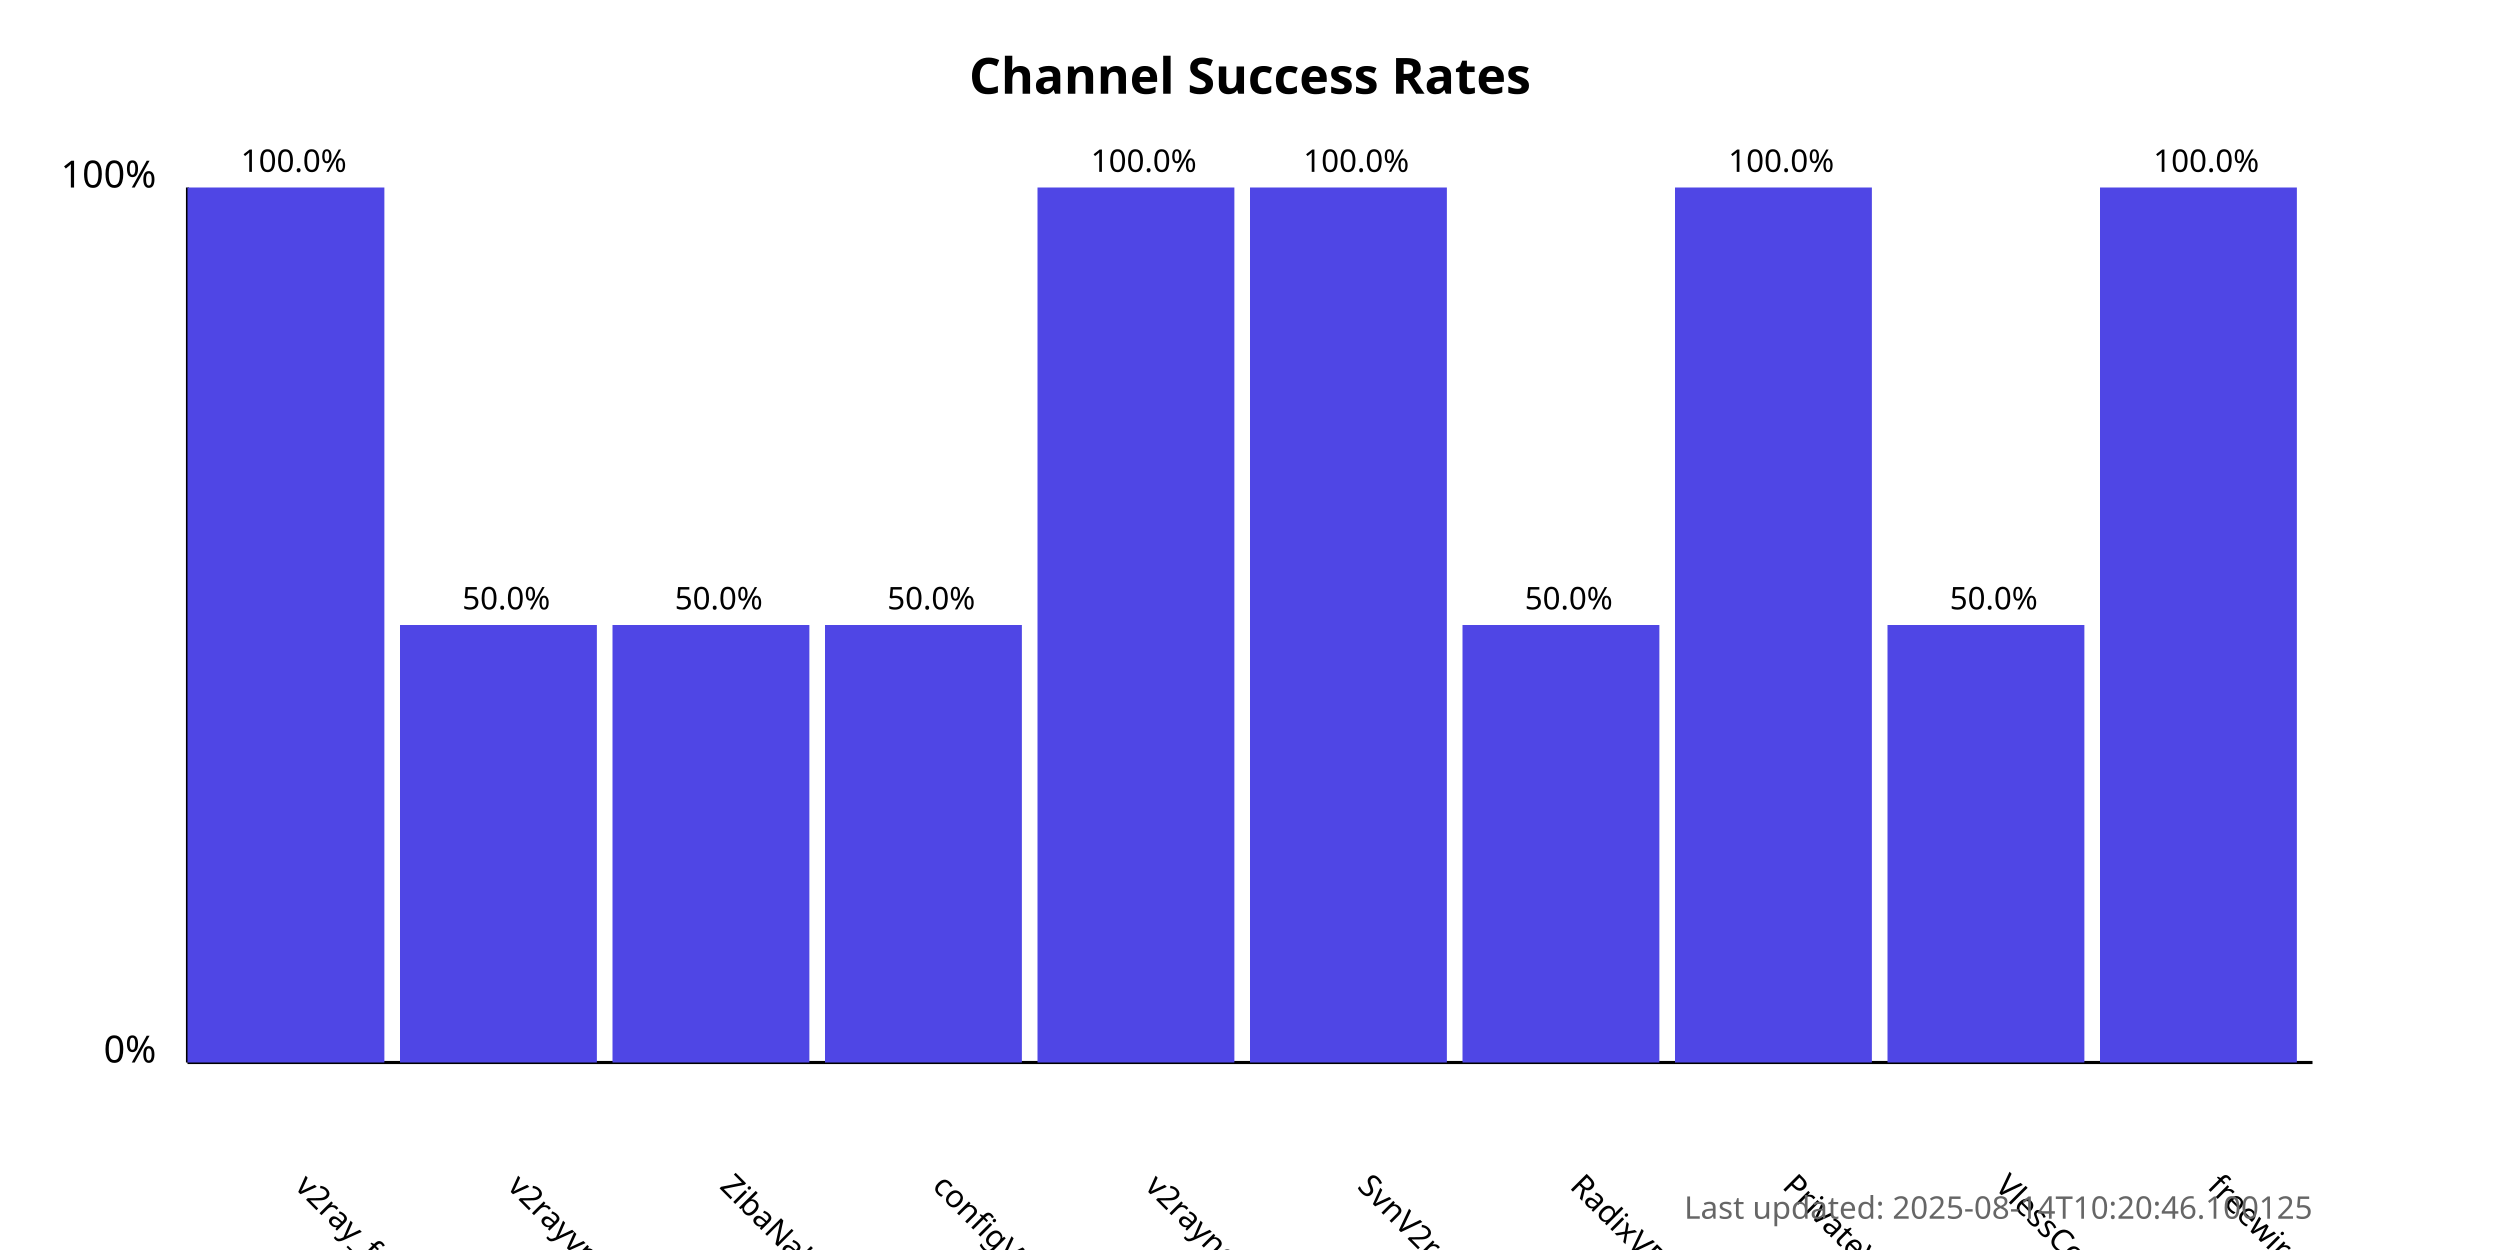
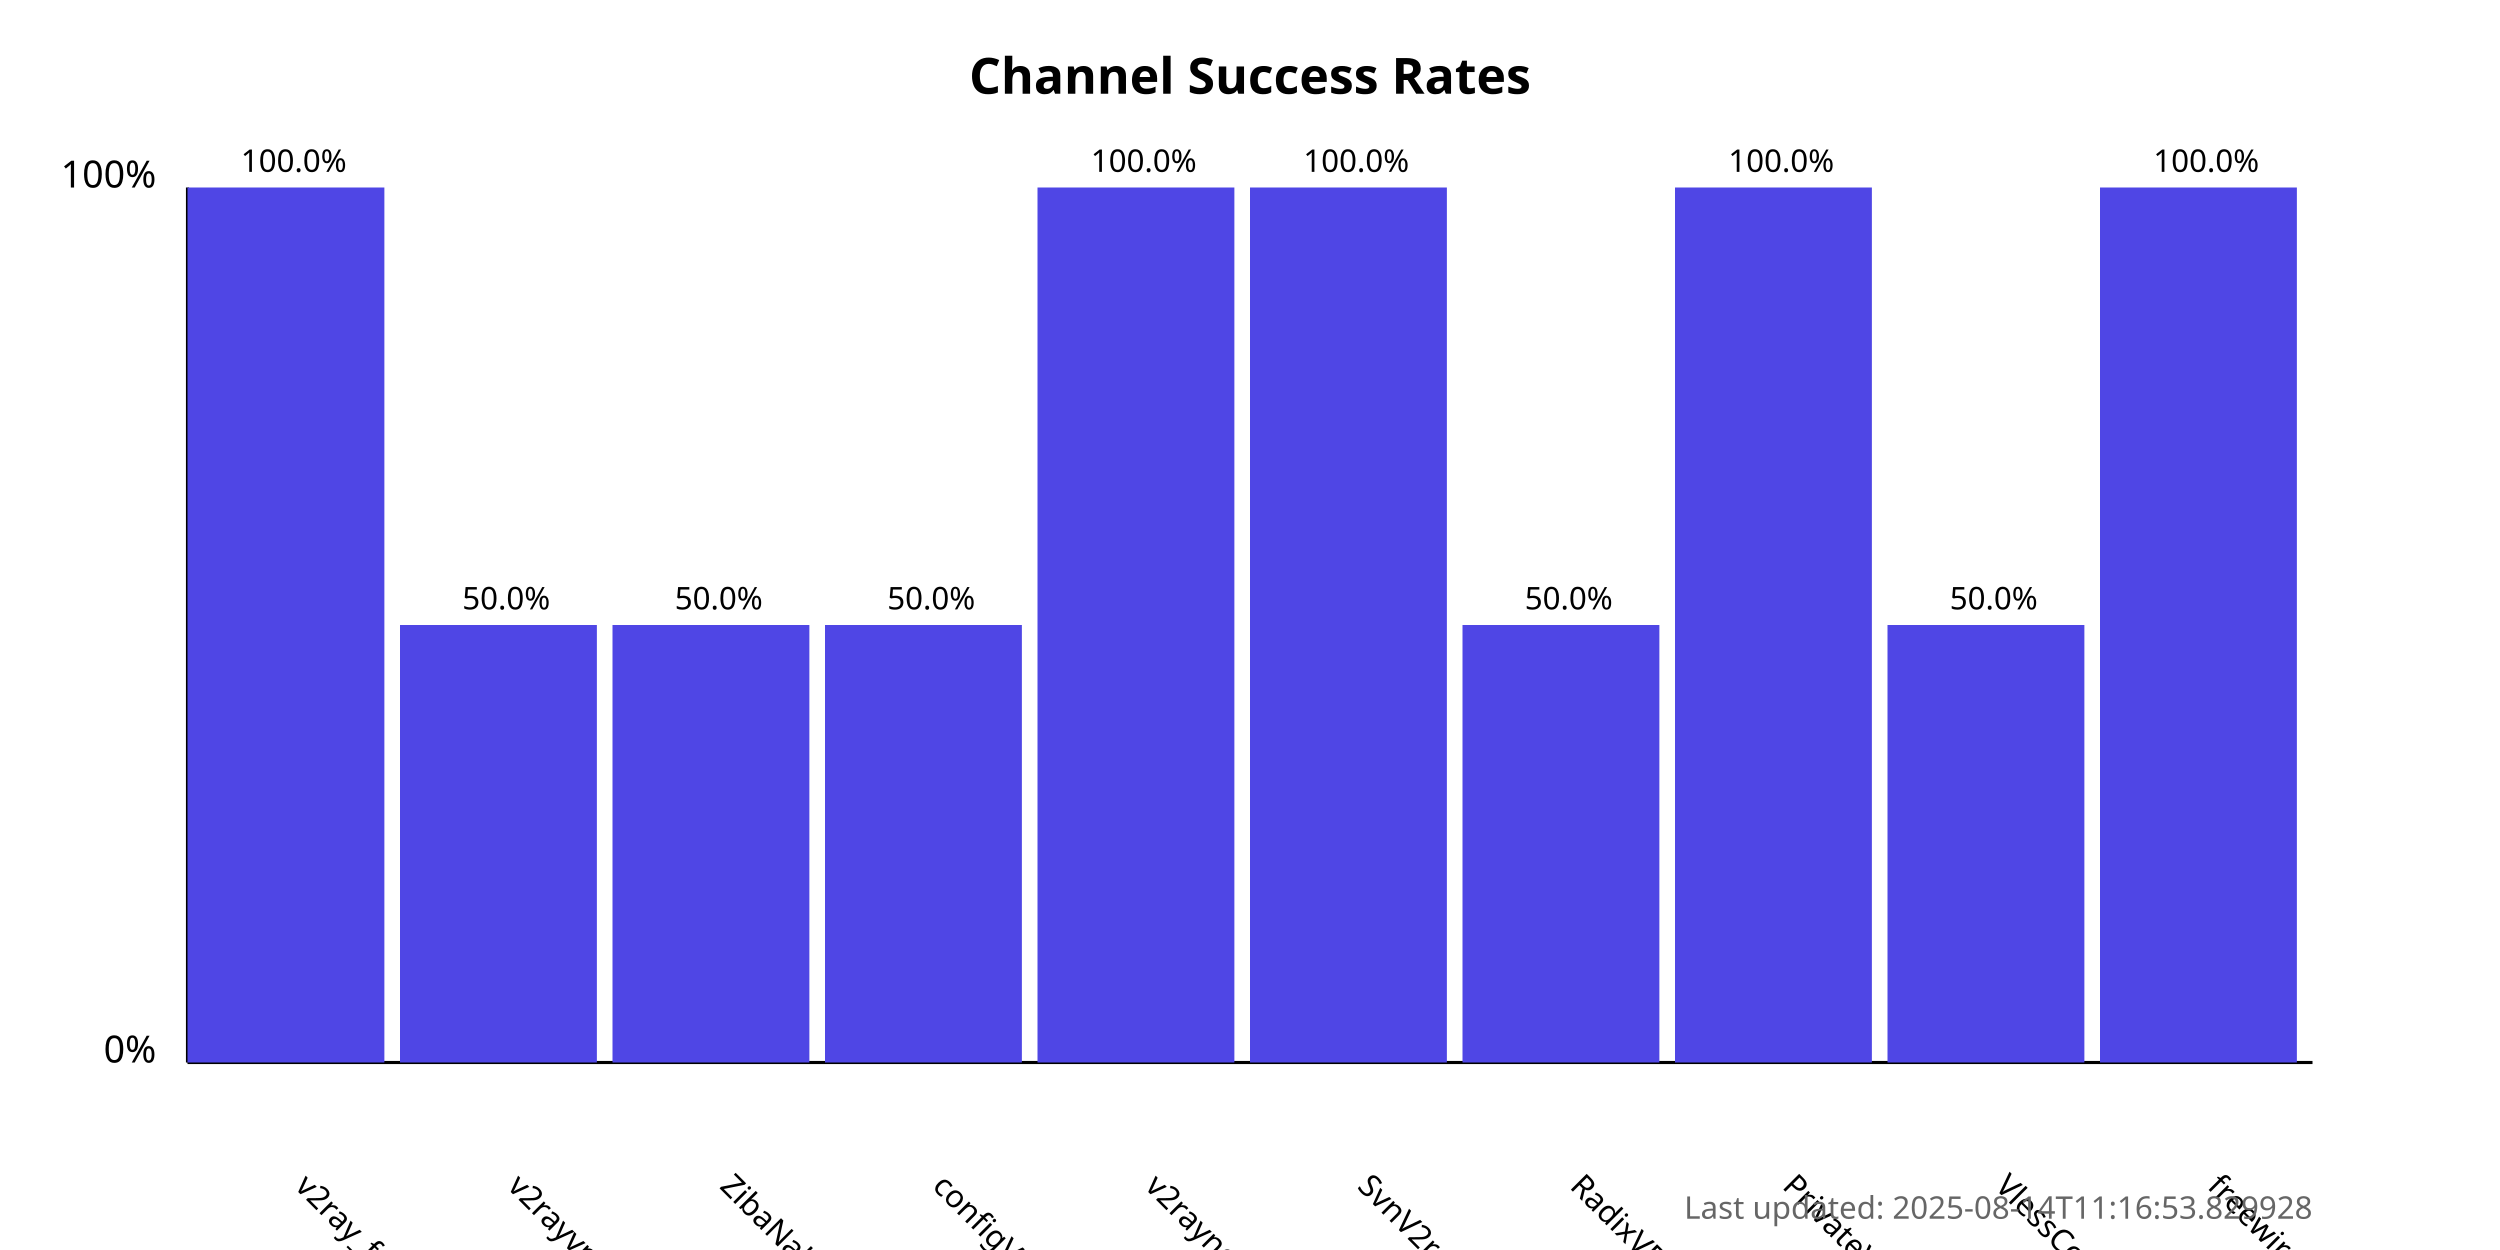
<svg xmlns="http://www.w3.org/2000/svg" width="800" height="400">
  <style>
            .chart-title { font: bold 16px sans-serif; }
            .axis-label { font: 12px sans-serif; }
            .tick-label { font: 10px sans-serif; }
            .bar { fill: #4f46e5; }
            .bar:hover { fill: #6366f1; }
            .timestamp { font: 10px sans-serif; fill: #666; }
        </style>
  <text x="400.0" y="30" text-anchor="middle" class="chart-title">
            Channel Success Rates
        </text>
  <line x1="60" y1="340" x2="60" y2="60" stroke="black" stroke-width="1" />
  <line x1="60" y1="340" x2="740" y2="340" stroke="black" stroke-width="1" />
  <text x="50" y="340" text-anchor="end" class="axis-label">0%</text>
  <text x="50" y="60" text-anchor="end" class="axis-label">100%</text>
  <g>
    <rect x="60" y="60.0" width="63.0" height="280.0" class="bar" />
    <text x="94.0" y="380" transform="rotate(45, 94.0, 380)" text-anchor="start" class="tick-label">
                v2ray_free_conf
            </text>
    <text x="94.0" y="55.0" text-anchor="middle" class="tick-label">
                100.0%
            </text>
  </g>
  <g>
    <rect x="128.0" y="200.0" width="63.0" height="140.0" class="bar" />
    <text x="162.0" y="380" transform="rotate(45, 162.0, 380)" text-anchor="start" class="tick-label">
                v2rayvpno
            </text>
    <text x="162.0" y="195.0" text-anchor="middle" class="tick-label">
                50.0%
            </text>
  </g>
  <g>
    <rect x="196.0" y="200.0" width="63.0" height="140.0" class="bar" />
    <text x="230.0" y="380" transform="rotate(45, 230.0, 380)" text-anchor="start" class="tick-label">
                ZibaNabz
            </text>
    <text x="230.0" y="195.0" text-anchor="middle" class="tick-label">
                50.0%
            </text>
  </g>
  <g>
    <rect x="264.0" y="200.0" width="63.0" height="140.0" class="bar" />
    <text x="298.0" y="380" transform="rotate(45, 298.0, 380)" text-anchor="start" class="tick-label">
                configV2rayForFree
            </text>
    <text x="298.0" y="195.0" text-anchor="middle" class="tick-label">
                50.0%
            </text>
  </g>
  <g>
    <rect x="332.0" y="60.0" width="63.0" height="280.0" class="bar" />
    <text x="366.0" y="380" transform="rotate(45, 366.0, 380)" text-anchor="start" class="tick-label">
                v2rayngvpn
            </text>
    <text x="366.0" y="55.0" text-anchor="middle" class="tick-label">
                100.0%
            </text>
  </g>
  <g>
    <rect x="400.0" y="60.0" width="63.0" height="280.0" class="bar" />
    <text x="434.0" y="380" transform="rotate(45, 434.0, 380)" text-anchor="start" class="tick-label">
                SvnV2ray
            </text>
    <text x="434.0" y="55.0" text-anchor="middle" class="tick-label">
                100.0%
            </text>
  </g>
  <g>
    <rect x="468.0" y="200.0" width="63.0" height="140.0" class="bar" />
    <text x="502.0" y="380" transform="rotate(45, 502.0, 380)" text-anchor="start" class="tick-label">
                RadixVPN
            </text>
    <text x="502.0" y="195.0" text-anchor="middle" class="tick-label">
                50.0%
            </text>
  </g>
  <g>
    <rect x="536.0" y="60.0" width="63.0" height="280.0" class="bar" />
    <text x="570.0" y="380" transform="rotate(45, 570.0, 380)" text-anchor="start" class="tick-label">
                PrivateVPNs
            </text>
    <text x="570.0" y="55.0" text-anchor="middle" class="tick-label">
                100.0%
            </text>
  </g>
  <g>
    <rect x="604.0" y="200.0" width="63.0" height="140.0" class="bar" />
    <text x="638.0" y="380" transform="rotate(45, 638.0, 380)" text-anchor="start" class="tick-label">
                VlessConfig
            </text>
    <text x="638.0" y="195.0" text-anchor="middle" class="tick-label">
                50.0%
            </text>
  </g>
  <g>
    <rect x="672.0" y="60.0" width="63.0" height="280.0" class="bar" />
    <text x="706.0" y="380" transform="rotate(45, 706.0, 380)" text-anchor="start" class="tick-label">
                freewireguard
            </text>
    <text x="706.0" y="55.0" text-anchor="middle" class="tick-label">
                100.0%
            </text>
  </g>
  <text x="740" y="390" text-anchor="end" class="timestamp">
-             Last updated: 2025-08-14T10:20:46.100125
+             Last updated: 2025-08-14T11:16:53.829928
        </text>
</svg>
